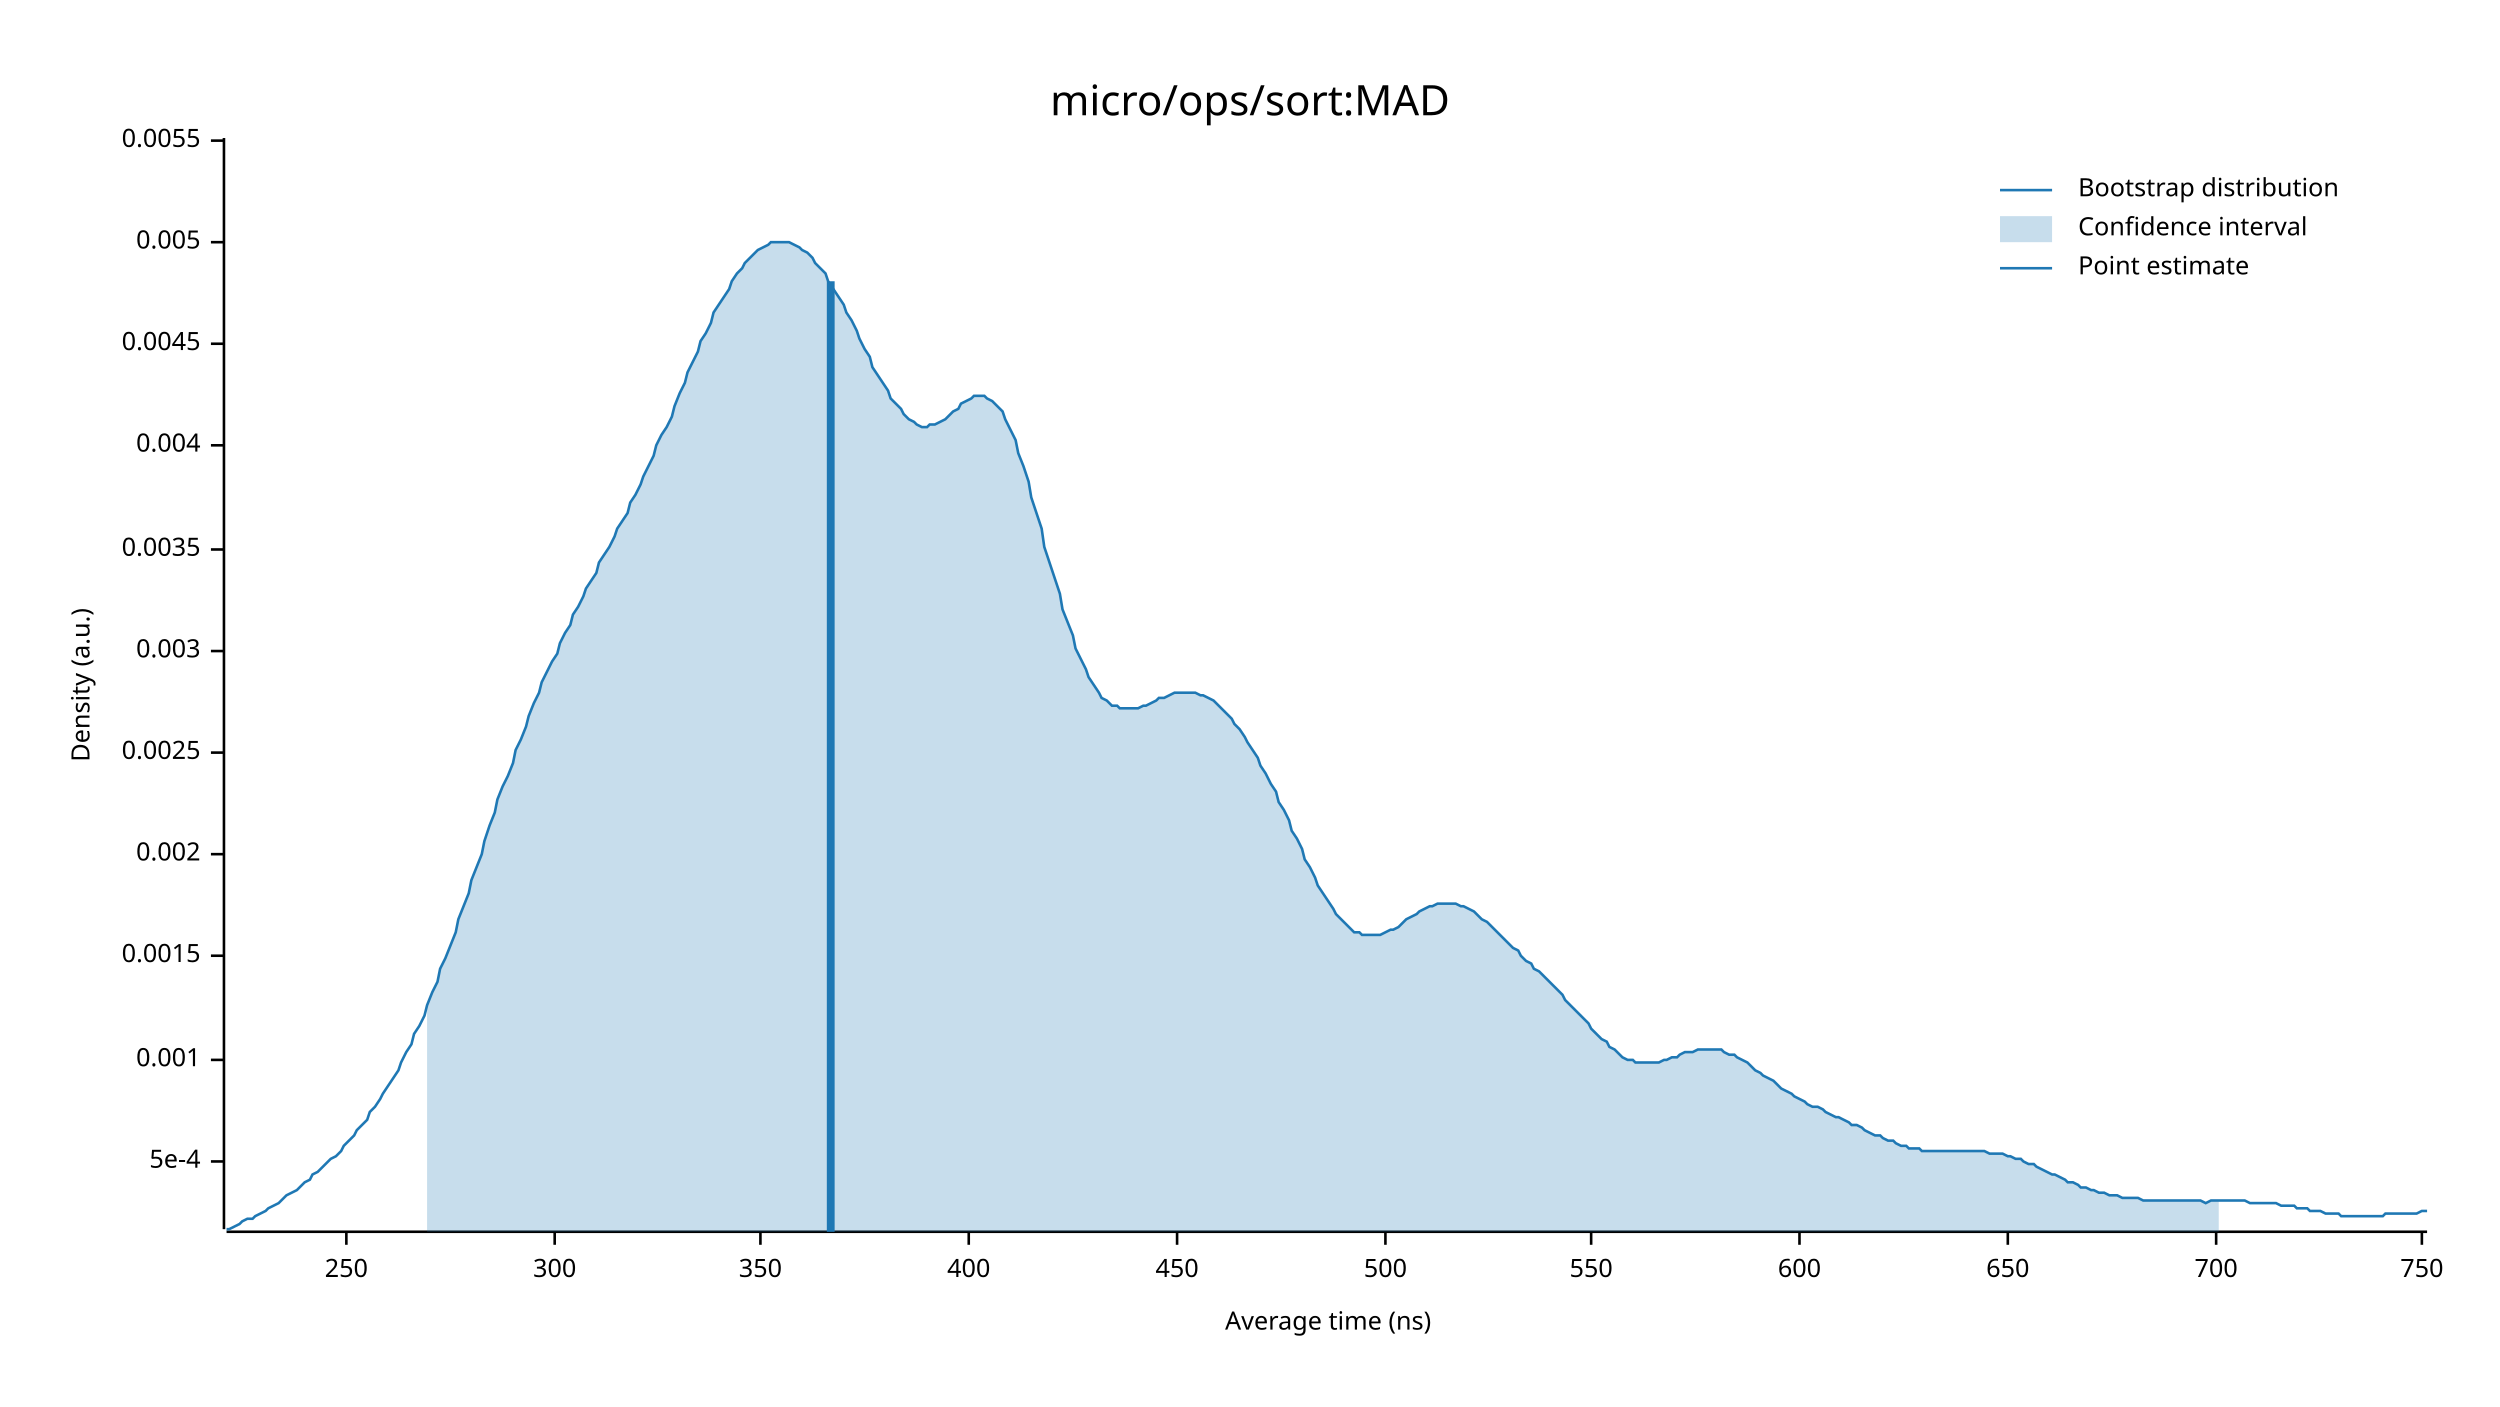
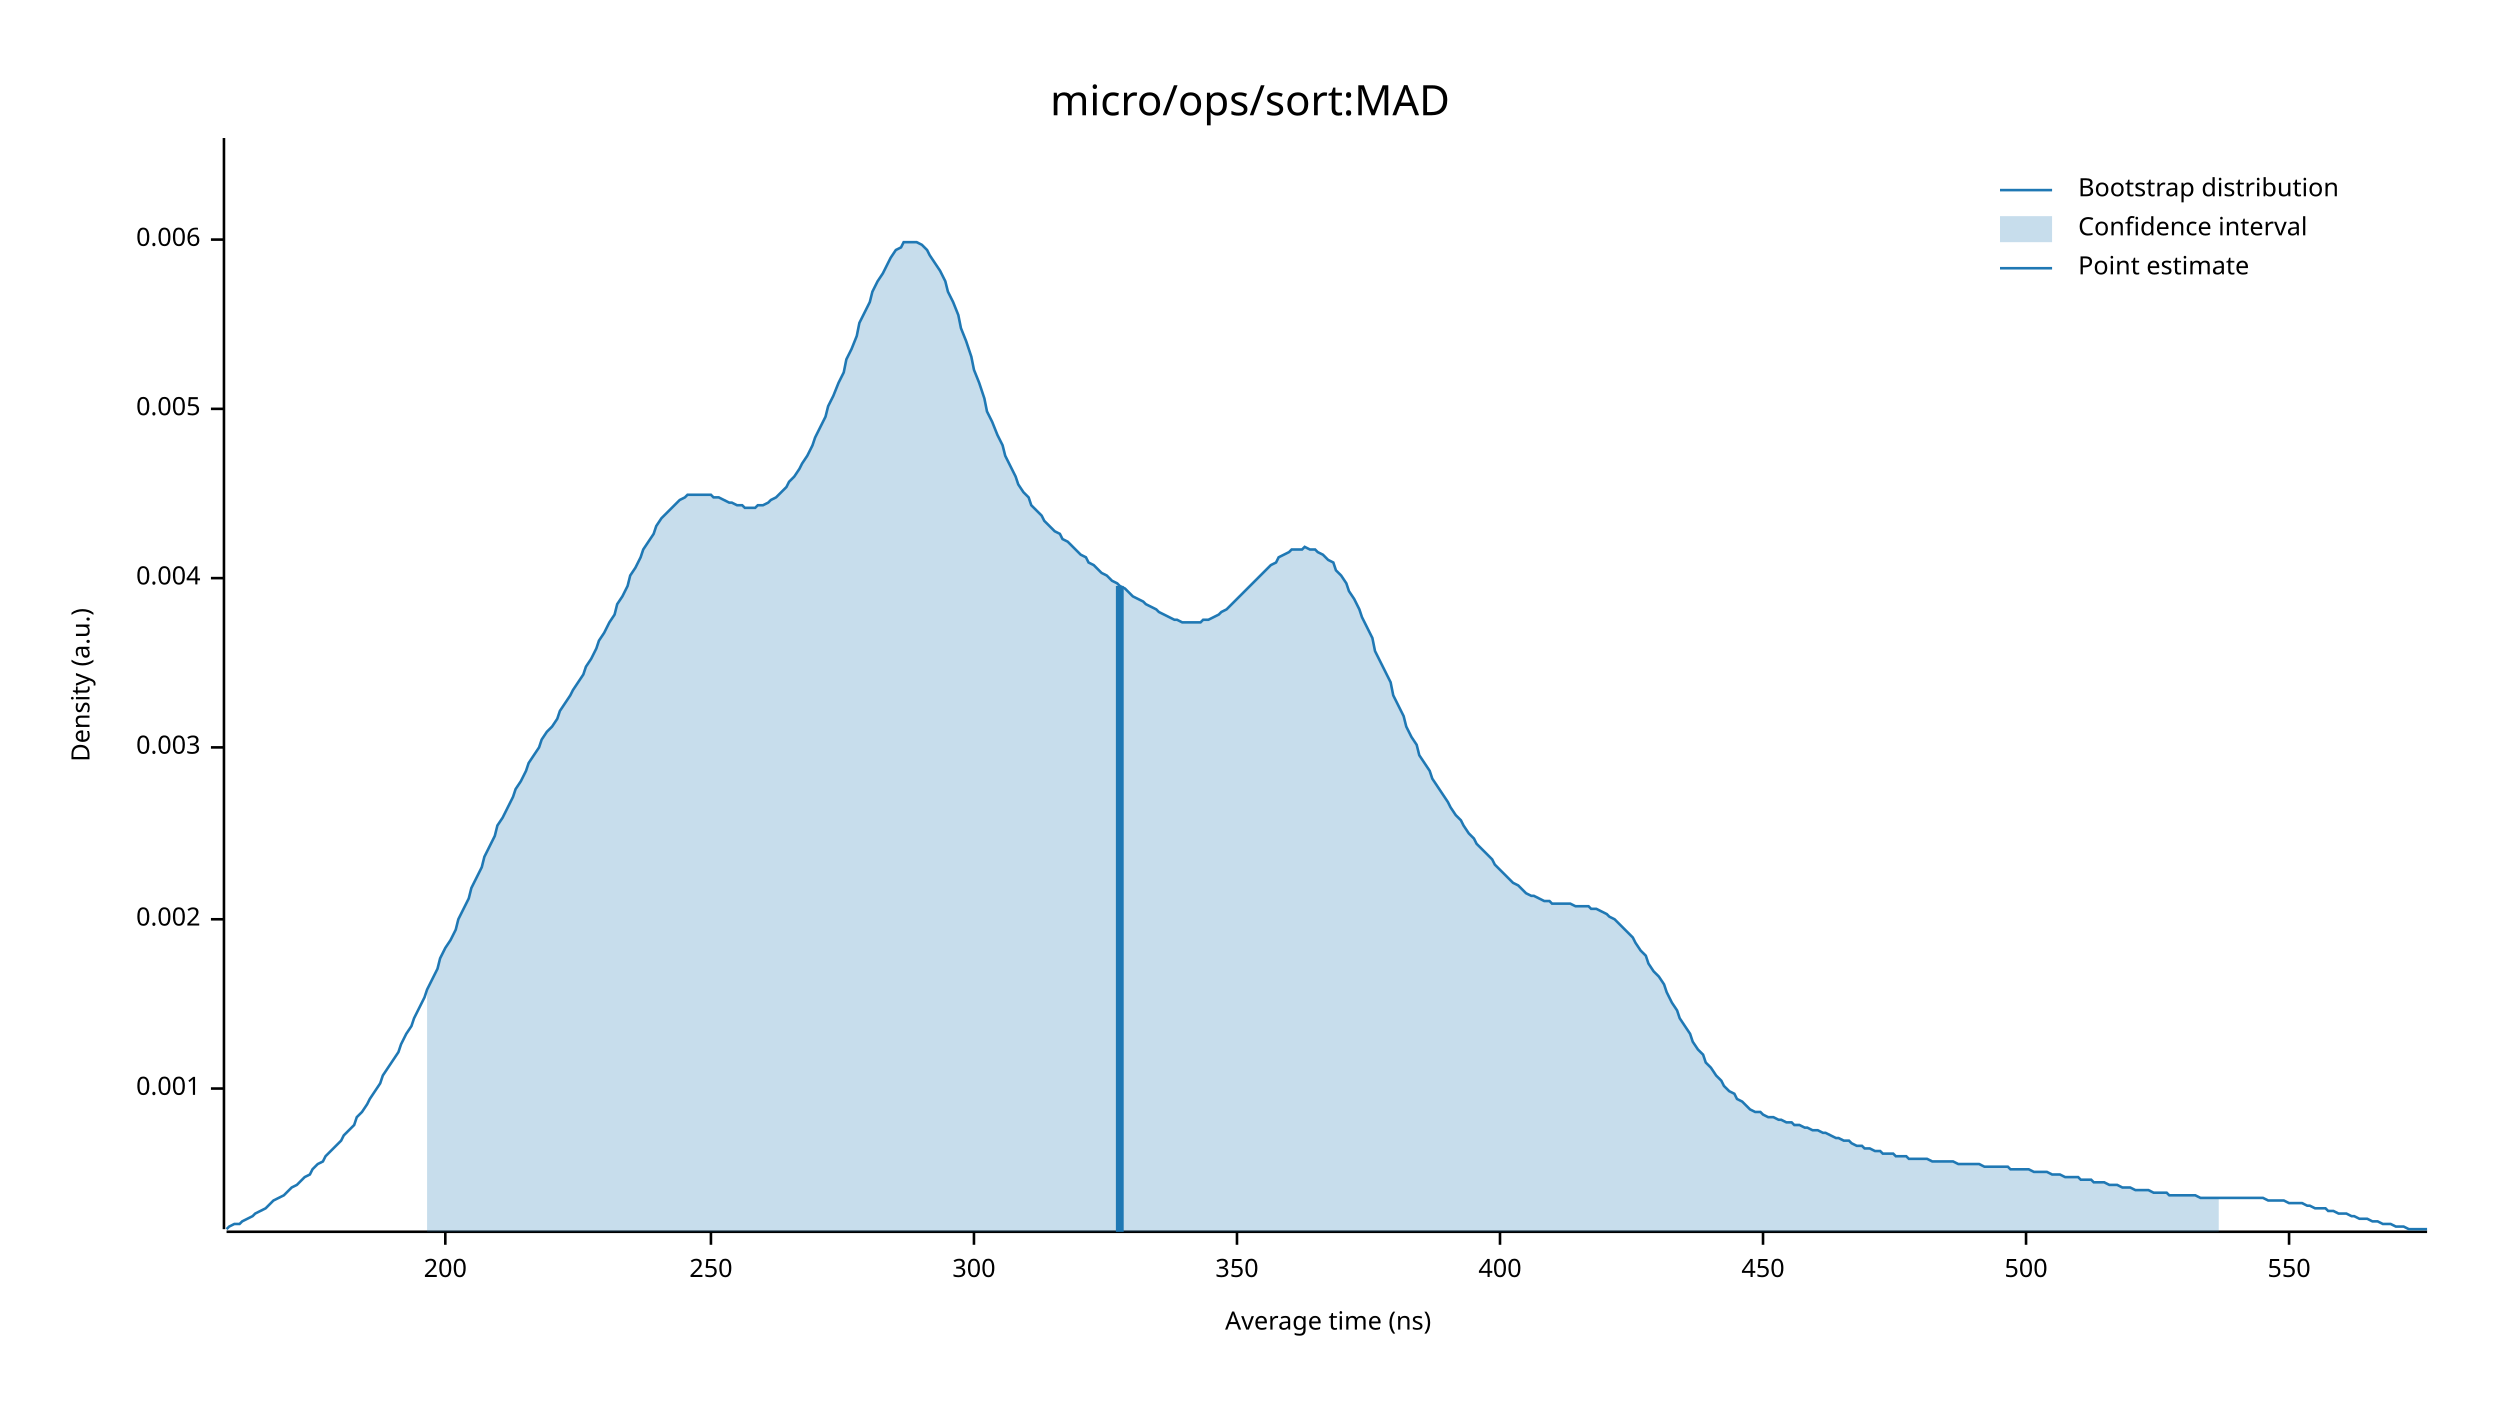
<svg xmlns="http://www.w3.org/2000/svg" width="960" height="540" viewBox="0 0 960 540">
  <text x="480" y="32" dy="0.76em" text-anchor="middle" font-family="sans-serif" font-size="16.129" opacity="1" fill="#000000">
micro/ops/sort:MAD
</text>
  <text x="27" y="263" dy="0.76em" text-anchor="middle" font-family="sans-serif" font-size="9.677" opacity="1" fill="#000000" transform="rotate(270, 27, 263)">
Density (a.u.)
</text>
  <text x="510" y="513" dy="-0.5ex" text-anchor="middle" font-family="sans-serif" font-size="9.677" opacity="1" fill="#000000">
Average time (ns)
</text>
  <polyline fill="none" opacity="1" stroke="#000000" stroke-width="1" points="86,53 86,472 " />
-   <text x="77" y="446" dy="0.5ex" text-anchor="end" font-family="sans-serif" font-size="9.677" opacity="1" fill="#000000">
- 5e-4
- </text>
-   <polyline fill="none" opacity="1" stroke="#000000" stroke-width="1" points="81,446 86,446 " />
-   <text x="77" y="407" dy="0.5ex" text-anchor="end" font-family="sans-serif" font-size="9.677" opacity="1" fill="#000000">
+   <text x="77" y="418" dy="0.5ex" text-anchor="end" font-family="sans-serif" font-size="9.677" opacity="1" fill="#000000">
0.001
</text>
-   <polyline fill="none" opacity="1" stroke="#000000" stroke-width="1" points="81,407 86,407 " />
-   <text x="77" y="367" dy="0.5ex" text-anchor="end" font-family="sans-serif" font-size="9.677" opacity="1" fill="#000000">
- 0.0015
- </text>
-   <polyline fill="none" opacity="1" stroke="#000000" stroke-width="1" points="81,367 86,367 " />
-   <text x="77" y="328" dy="0.5ex" text-anchor="end" font-family="sans-serif" font-size="9.677" opacity="1" fill="#000000">
+   <polyline fill="none" opacity="1" stroke="#000000" stroke-width="1" points="81,418 86,418 " />
+   <text x="77" y="353" dy="0.5ex" text-anchor="end" font-family="sans-serif" font-size="9.677" opacity="1" fill="#000000">
0.002
</text>
-   <polyline fill="none" opacity="1" stroke="#000000" stroke-width="1" points="81,328 86,328 " />
-   <text x="77" y="289" dy="0.5ex" text-anchor="end" font-family="sans-serif" font-size="9.677" opacity="1" fill="#000000">
- 0.0025
- </text>
-   <polyline fill="none" opacity="1" stroke="#000000" stroke-width="1" points="81,289 86,289 " />
-   <text x="77" y="250" dy="0.5ex" text-anchor="end" font-family="sans-serif" font-size="9.677" opacity="1" fill="#000000">
+   <polyline fill="none" opacity="1" stroke="#000000" stroke-width="1" points="81,353 86,353 " />
+   <text x="77" y="287" dy="0.5ex" text-anchor="end" font-family="sans-serif" font-size="9.677" opacity="1" fill="#000000">
0.003
</text>
-   <polyline fill="none" opacity="1" stroke="#000000" stroke-width="1" points="81,250 86,250 " />
-   <text x="77" y="211" dy="0.5ex" text-anchor="end" font-family="sans-serif" font-size="9.677" opacity="1" fill="#000000">
- 0.0035
- </text>
-   <polyline fill="none" opacity="1" stroke="#000000" stroke-width="1" points="81,211 86,211 " />
-   <text x="77" y="171" dy="0.5ex" text-anchor="end" font-family="sans-serif" font-size="9.677" opacity="1" fill="#000000">
+   <polyline fill="none" opacity="1" stroke="#000000" stroke-width="1" points="81,287 86,287 " />
+   <text x="77" y="222" dy="0.5ex" text-anchor="end" font-family="sans-serif" font-size="9.677" opacity="1" fill="#000000">
0.004
</text>
-   <polyline fill="none" opacity="1" stroke="#000000" stroke-width="1" points="81,171 86,171 " />
-   <text x="77" y="132" dy="0.5ex" text-anchor="end" font-family="sans-serif" font-size="9.677" opacity="1" fill="#000000">
- 0.0045
- </text>
-   <polyline fill="none" opacity="1" stroke="#000000" stroke-width="1" points="81,132 86,132 " />
-   <text x="77" y="93" dy="0.5ex" text-anchor="end" font-family="sans-serif" font-size="9.677" opacity="1" fill="#000000">
+   <polyline fill="none" opacity="1" stroke="#000000" stroke-width="1" points="81,222 86,222 " />
+   <text x="77" y="157" dy="0.5ex" text-anchor="end" font-family="sans-serif" font-size="9.677" opacity="1" fill="#000000">
0.005
</text>
-   <polyline fill="none" opacity="1" stroke="#000000" stroke-width="1" points="81,93 86,93 " />
-   <text x="77" y="54" dy="0.5ex" text-anchor="end" font-family="sans-serif" font-size="9.677" opacity="1" fill="#000000">
- 0.0055
+   <polyline fill="none" opacity="1" stroke="#000000" stroke-width="1" points="81,157 86,157 " />
+   <text x="77" y="92" dy="0.5ex" text-anchor="end" font-family="sans-serif" font-size="9.677" opacity="1" fill="#000000">
+ 0.006
</text>
-   <polyline fill="none" opacity="1" stroke="#000000" stroke-width="1" points="81,54 86,54 " />
+   <polyline fill="none" opacity="1" stroke="#000000" stroke-width="1" points="81,92 86,92 " />
  <polyline fill="none" opacity="1" stroke="#000000" stroke-width="1" points="87,473 932,473 " />
-   <text x="133" y="483" dy="0.76em" text-anchor="middle" font-family="sans-serif" font-size="9.677" opacity="1" fill="#000000">
+   <text x="171" y="483" dy="0.76em" text-anchor="middle" font-family="sans-serif" font-size="9.677" opacity="1" fill="#000000">
+ 200
+ </text>
+   <polyline fill="none" opacity="1" stroke="#000000" stroke-width="1" points="171,473 171,478 " />
+   <text x="273" y="483" dy="0.76em" text-anchor="middle" font-family="sans-serif" font-size="9.677" opacity="1" fill="#000000">
250
</text>
-   <polyline fill="none" opacity="1" stroke="#000000" stroke-width="1" points="133,473 133,478 " />
-   <text x="213" y="483" dy="0.76em" text-anchor="middle" font-family="sans-serif" font-size="9.677" opacity="1" fill="#000000">
+   <polyline fill="none" opacity="1" stroke="#000000" stroke-width="1" points="273,473 273,478 " />
+   <text x="374" y="483" dy="0.76em" text-anchor="middle" font-family="sans-serif" font-size="9.677" opacity="1" fill="#000000">
300
</text>
-   <polyline fill="none" opacity="1" stroke="#000000" stroke-width="1" points="213,473 213,478 " />
-   <text x="292" y="483" dy="0.76em" text-anchor="middle" font-family="sans-serif" font-size="9.677" opacity="1" fill="#000000">
+   <polyline fill="none" opacity="1" stroke="#000000" stroke-width="1" points="374,473 374,478 " />
+   <text x="475" y="483" dy="0.76em" text-anchor="middle" font-family="sans-serif" font-size="9.677" opacity="1" fill="#000000">
350
</text>
-   <polyline fill="none" opacity="1" stroke="#000000" stroke-width="1" points="292,473 292,478 " />
-   <text x="372" y="483" dy="0.76em" text-anchor="middle" font-family="sans-serif" font-size="9.677" opacity="1" fill="#000000">
+   <polyline fill="none" opacity="1" stroke="#000000" stroke-width="1" points="475,473 475,478 " />
+   <text x="576" y="483" dy="0.76em" text-anchor="middle" font-family="sans-serif" font-size="9.677" opacity="1" fill="#000000">
400
</text>
-   <polyline fill="none" opacity="1" stroke="#000000" stroke-width="1" points="372,473 372,478 " />
-   <text x="452" y="483" dy="0.76em" text-anchor="middle" font-family="sans-serif" font-size="9.677" opacity="1" fill="#000000">
+   <polyline fill="none" opacity="1" stroke="#000000" stroke-width="1" points="576,473 576,478 " />
+   <text x="677" y="483" dy="0.76em" text-anchor="middle" font-family="sans-serif" font-size="9.677" opacity="1" fill="#000000">
450
</text>
-   <polyline fill="none" opacity="1" stroke="#000000" stroke-width="1" points="452,473 452,478 " />
-   <text x="532" y="483" dy="0.76em" text-anchor="middle" font-family="sans-serif" font-size="9.677" opacity="1" fill="#000000">
+   <polyline fill="none" opacity="1" stroke="#000000" stroke-width="1" points="677,473 677,478 " />
+   <text x="778" y="483" dy="0.76em" text-anchor="middle" font-family="sans-serif" font-size="9.677" opacity="1" fill="#000000">
500
</text>
-   <polyline fill="none" opacity="1" stroke="#000000" stroke-width="1" points="532,473 532,478 " />
-   <text x="611" y="483" dy="0.76em" text-anchor="middle" font-family="sans-serif" font-size="9.677" opacity="1" fill="#000000">
+   <polyline fill="none" opacity="1" stroke="#000000" stroke-width="1" points="778,473 778,478 " />
+   <text x="879" y="483" dy="0.76em" text-anchor="middle" font-family="sans-serif" font-size="9.677" opacity="1" fill="#000000">
550
</text>
-   <polyline fill="none" opacity="1" stroke="#000000" stroke-width="1" points="611,473 611,478 " />
-   <text x="691" y="483" dy="0.76em" text-anchor="middle" font-family="sans-serif" font-size="9.677" opacity="1" fill="#000000">
- 600
- </text>
-   <polyline fill="none" opacity="1" stroke="#000000" stroke-width="1" points="691,473 691,478 " />
-   <text x="771" y="483" dy="0.76em" text-anchor="middle" font-family="sans-serif" font-size="9.677" opacity="1" fill="#000000">
- 650
- </text>
-   <polyline fill="none" opacity="1" stroke="#000000" stroke-width="1" points="771,473 771,478 " />
-   <text x="851" y="483" dy="0.76em" text-anchor="middle" font-family="sans-serif" font-size="9.677" opacity="1" fill="#000000">
- 700
- </text>
-   <polyline fill="none" opacity="1" stroke="#000000" stroke-width="1" points="851,473 851,478 " />
-   <text x="930" y="483" dy="0.76em" text-anchor="middle" font-family="sans-serif" font-size="9.677" opacity="1" fill="#000000">
- 750
- </text>
-   <polyline fill="none" opacity="1" stroke="#000000" stroke-width="1" points="930,473 930,478 " />
-   <polyline fill="none" opacity="1" stroke="#1F78B4" stroke-width="1" points="87,472 88,472 90,471 92,470 93,469 95,468 97,468 98,467 100,466 102,465 103,464 105,463 107,462 109,460 110,459 112,458 114,457 115,456 117,454 119,453 120,451 122,450 124,448 125,447 127,445 129,444 131,442 132,440 134,438 136,436 137,434 139,432 141,430 142,427 144,425 146,422 147,420 149,417 151,414 153,411 154,408 156,404 158,401 159,397 161,394 163,390 164,386 166,381 168,377 169,372 171,368 173,363 175,358 176,353 178,348 180,343 181,338 183,333 185,328 186,323 188,317 190,312 191,307 193,302 195,298 197,293 198,288 200,284 202,279 203,275 205,270 207,266 208,262 210,258 212,254 214,251 215,247 217,243 219,240 220,236 222,233 224,229 225,226 227,223 229,220 230,216 232,213 234,210 236,206 237,203 239,200 241,197 242,193 244,190 246,186 247,183 249,179 251,175 252,171 254,167 256,164 258,160 259,156 261,151 263,147 264,143 266,139 268,135 269,131 271,128 273,124 274,120 276,117 278,114 280,111 281,108 283,105 285,103 286,101 288,99 290,97 291,96 293,95 295,94 296,93 298,93 300,93 302,93 303,93 305,94 307,95 308,96 310,97 312,99 313,101 315,103 317,105 318,108 320,111 322,114 324,117 325,120 327,123 329,127 330,130 332,134 334,137 335,141 337,144 339,147 341,150 342,153 344,155 346,157 347,159 349,161 351,162 352,163 354,164 356,164 357,163 359,163 361,162 363,161 364,160 366,158 368,157 369,155 371,154 373,153 374,152 376,152 378,152 379,153 381,154 383,156 385,158 386,161 388,165 390,169 391,174 393,179 395,185 396,191 398,197 400,203 401,210 403,216 405,222 407,228 408,234 410,239 412,244 413,249 415,253 417,257 418,260 420,263 422,266 423,268 425,269 427,271 429,271 430,272 432,272 434,272 435,272 437,272 439,271 440,271 442,270 444,269 445,268 447,268 449,267 451,266 452,266 454,266 456,266 457,266 459,266 461,267 462,267 464,268 466,269 468,271 469,272 471,274 473,276 474,278 476,280 478,283 479,285 481,288 483,291 484,294 486,297 488,301 490,304 491,308 493,311 495,315 496,319 498,322 500,326 501,330 503,333 505,337 506,340 508,343 510,346 512,349 513,351 515,353 517,355 518,356 520,358 522,358 523,359 525,359 527,359 528,359 530,359 532,358 534,357 535,357 537,356 539,354 540,353 542,352 544,351 545,350 547,349 549,348 550,348 552,347 554,347 556,347 557,347 559,347 561,348 562,348 564,349 566,350 567,351 569,353 571,354 573,356 574,357 576,359 578,361 579,362 581,364 583,365 584,367 586,369 588,370 589,372 591,373 593,375 595,377 596,378 598,380 600,382 601,384 603,386 605,388 606,389 608,391 610,393 611,395 613,397 615,399 617,400 618,402 620,403 622,405 623,406 625,407 627,407 628,408 630,408 632,408 633,408 635,408 637,408 639,407 640,407 642,406 644,406 645,405 647,404 649,404 650,404 652,403 654,403 655,403 657,403 659,403 661,403 662,404 664,405 666,405 667,406 669,407 671,408 672,409 674,411 676,412 677,413 679,414 681,415 683,417 684,418 686,419 688,420 689,421 691,422 693,423 694,424 696,425 698,425 700,426 701,427 703,428 705,429 706,429 708,430 710,431 711,432 713,432 715,433 716,434 718,435 720,436 722,436 723,437 725,438 727,438 728,439 730,440 732,440 733,441 735,441 737,441 738,442 740,442 742,442 744,442 745,442 747,442 749,442 750,442 752,442 754,442 755,442 757,442 759,442 760,442 762,442 764,443 766,443 767,443 769,443 771,444 772,444 774,445 776,445 777,446 779,447 781,447 782,448 784,449 786,450 788,451 789,451 791,452 793,453 794,454 796,454 798,455 799,456 801,456 803,457 804,457 806,458 808,458 810,459 811,459 813,459 815,460 816,460 818,460 820,460 821,460 823,461 825,461 827,461 828,461 830,461 832,461 833,461 835,461 837,461 838,461 840,461 842,461 843,461 845,461 847,462 849,461 850,461 852,461 854,461 855,461 857,461 859,461 860,461 862,461 864,462 865,462 867,462 869,462 871,462 872,462 874,462 876,463 877,463 879,463 881,463 882,464 884,464 886,464 887,465 889,465 891,465 893,466 894,466 896,466 898,466 899,467 901,467 903,467 904,467 906,467 908,467 909,467 911,467 913,467 915,467 916,466 918,466 920,466 921,466 923,466 925,466 926,466 928,466 930,465 932,465 " />
-   <polygon opacity="0.25" fill="#1F78B4" points="164,386 166,381 168,377 169,372 171,368 173,363 175,358 176,353 178,348 180,343 181,338 183,333 185,328 186,323 188,317 190,312 191,307 193,302 195,298 197,293 198,288 200,284 202,279 203,275 205,270 207,266 208,262 210,258 212,254 214,251 215,247 217,243 219,240 220,236 222,233 224,229 225,226 227,223 229,220 230,216 232,213 234,210 236,206 237,203 239,200 241,197 242,193 244,190 246,186 247,183 249,179 251,175 252,171 254,167 256,164 258,160 259,156 261,151 263,147 264,143 266,139 268,135 269,131 271,128 273,124 274,120 276,117 278,114 280,111 281,108 283,105 285,103 286,101 288,99 290,97 291,96 293,95 295,94 296,93 298,93 300,93 302,93 303,93 305,94 307,95 308,96 310,97 312,99 313,101 315,103 317,105 318,108 320,111 322,114 324,117 325,120 327,123 329,127 330,130 332,134 334,137 335,141 337,144 339,147 341,150 342,153 344,155 346,157 347,159 349,161 351,162 352,163 354,164 356,164 357,163 359,163 361,162 363,161 364,160 366,158 368,157 369,155 371,154 373,153 374,152 376,152 378,152 379,153 381,154 383,156 385,158 386,161 388,165 390,169 391,174 393,179 395,185 396,191 398,197 400,203 401,210 403,216 405,222 407,228 408,234 410,239 412,244 413,249 415,253 417,257 418,260 420,263 422,266 423,268 425,269 427,271 429,271 430,272 432,272 434,272 435,272 437,272 439,271 440,271 442,270 444,269 445,268 447,268 449,267 451,266 452,266 454,266 456,266 457,266 459,266 461,267 462,267 464,268 466,269 468,271 469,272 471,274 473,276 474,278 476,280 478,283 479,285 481,288 483,291 484,294 486,297 488,301 490,304 491,308 493,311 495,315 496,319 498,322 500,326 501,330 503,333 505,337 506,340 508,343 510,346 512,349 513,351 515,353 517,355 518,356 520,358 522,358 523,359 525,359 527,359 528,359 530,359 532,358 534,357 535,357 537,356 539,354 540,353 542,352 544,351 545,350 547,349 549,348 550,348 552,347 554,347 556,347 557,347 559,347 561,348 562,348 564,349 566,350 567,351 569,353 571,354 573,356 574,357 576,359 578,361 579,362 581,364 583,365 584,367 586,369 588,370 589,372 591,373 593,375 595,377 596,378 598,380 600,382 601,384 603,386 605,388 606,389 608,391 610,393 611,395 613,397 615,399 617,400 618,402 620,403 622,405 623,406 625,407 627,407 628,408 630,408 632,408 633,408 635,408 637,408 639,407 640,407 642,406 644,406 645,405 647,404 649,404 650,404 652,403 654,403 655,403 657,403 659,403 661,403 662,404 664,405 666,405 667,406 669,407 671,408 672,409 674,411 676,412 677,413 679,414 681,415 683,417 684,418 686,419 688,420 689,421 691,422 693,423 694,424 696,425 698,425 700,426 701,427 703,428 705,429 706,429 708,430 710,431 711,432 713,432 715,433 716,434 718,435 720,436 722,436 723,437 725,438 727,438 728,439 730,440 732,440 733,441 735,441 737,441 738,442 740,442 742,442 744,442 745,442 747,442 749,442 750,442 752,442 754,442 755,442 757,442 759,442 760,442 762,442 764,443 766,443 767,443 769,443 771,444 772,444 774,445 776,445 777,446 779,447 781,447 782,448 784,449 786,450 788,451 789,451 791,452 793,453 794,454 796,454 798,455 799,456 801,456 803,457 804,457 806,458 808,458 810,459 811,459 813,459 815,460 816,460 818,460 820,460 821,460 823,461 825,461 827,461 828,461 830,461 832,461 833,461 835,461 837,461 838,461 840,461 842,461 843,461 845,461 847,462 849,461 850,461 852,461 852,473 164,473 " />
-   <polyline fill="none" opacity="1" stroke="#1F78B4" stroke-width="3" points="319,473 319,108 " />
+   <polyline fill="none" opacity="1" stroke="#000000" stroke-width="1" points="879,473 879,478 " />
+   <polyline fill="none" opacity="1" stroke="#1F78B4" stroke-width="1" points="87,472 88,471 90,470 92,470 93,469 95,468 97,467 98,466 100,465 102,464 103,463 105,461 107,460 109,459 110,458 112,456 114,455 115,454 117,452 119,451 120,449 122,447 124,446 125,444 127,442 129,440 131,438 132,436 134,434 136,432 137,429 139,427 141,424 142,422 144,419 146,416 147,413 149,410 151,407 153,404 154,401 156,397 158,394 159,391 161,387 163,383 164,380 166,376 168,372 169,368 171,364 173,361 175,357 176,353 178,349 180,345 181,341 183,337 185,333 186,329 188,325 190,321 191,317 193,314 195,310 197,306 198,303 200,300 202,296 203,293 205,290 207,287 208,284 210,281 212,279 214,276 215,273 217,270 219,267 220,265 222,262 224,259 225,256 227,253 229,249 230,246 232,243 234,239 236,236 237,232 239,229 241,225 242,221 244,218 246,214 247,211 249,208 251,205 252,202 254,199 256,197 258,195 259,194 261,192 263,191 264,190 266,190 268,190 269,190 271,190 273,190 274,191 276,191 278,192 280,193 281,193 283,194 285,194 286,195 288,195 290,195 291,194 293,194 295,193 296,192 298,191 300,189 302,187 303,185 305,183 307,180 308,178 310,175 312,171 313,168 315,164 317,160 318,156 320,152 322,147 324,143 325,138 327,134 329,129 330,124 332,120 334,116 335,112 337,108 339,105 341,101 342,99 344,96 346,95 347,93 349,93 351,93 352,93 354,94 356,96 357,98 359,101 361,104 363,108 364,112 366,116 368,121 369,126 371,131 373,137 374,142 376,147 378,153 379,158 381,162 383,167 385,171 386,175 388,179 390,183 391,186 393,189 395,191 396,194 398,196 400,198 401,200 403,202 405,204 407,205 408,207 410,208 412,210 413,211 415,213 417,214 418,216 420,217 422,219 423,220 425,221 427,223 429,224 430,225 432,226 434,228 435,229 437,230 439,231 440,232 442,233 444,234 445,235 447,236 449,237 451,238 452,238 454,239 456,239 457,239 459,239 461,239 462,238 464,238 466,237 468,236 469,235 471,234 473,232 474,231 476,229 478,227 479,226 481,224 483,222 484,221 486,219 488,217 490,216 491,214 493,213 495,212 496,211 498,211 500,211 501,210 503,211 505,211 506,212 508,213 510,215 512,216 513,219 515,221 517,224 518,227 520,230 522,234 523,237 525,241 527,245 528,250 530,254 532,258 534,262 535,267 537,271 539,275 540,279 542,283 544,286 545,290 547,293 549,296 550,299 552,302 554,305 556,308 557,310 559,313 561,315 562,317 564,320 566,322 567,324 569,326 571,328 573,330 574,332 576,334 578,336 579,337 581,339 583,340 584,341 586,343 588,344 589,344 591,345 593,346 595,346 596,347 598,347 600,347 601,347 603,347 605,348 606,348 608,348 610,348 611,349 613,349 615,350 617,351 618,352 620,353 622,355 623,356 625,358 627,360 628,362 630,365 632,367 633,370 635,373 637,375 639,378 640,381 642,385 644,388 645,391 647,394 649,397 650,400 652,403 654,405 655,408 657,410 659,413 661,415 662,417 664,419 666,420 667,422 669,423 671,425 672,426 674,427 676,427 677,428 679,429 681,429 683,430 684,430 686,431 688,431 689,432 691,432 693,433 694,433 696,434 698,434 700,435 701,435 703,436 705,437 706,437 708,438 710,438 711,439 713,440 715,440 716,441 718,441 720,442 722,442 723,443 725,443 727,443 728,444 730,444 732,444 733,445 735,445 737,445 738,445 740,445 742,446 744,446 745,446 747,446 749,446 750,446 752,447 754,447 755,447 757,447 759,447 760,447 762,448 764,448 766,448 767,448 769,448 771,448 772,449 774,449 776,449 777,449 779,449 781,450 782,450 784,450 786,450 788,451 789,451 791,451 793,452 794,452 796,452 798,452 799,453 801,453 803,453 804,454 806,454 808,454 810,455 811,455 813,455 815,456 816,456 818,456 820,457 821,457 823,457 825,457 827,458 828,458 830,458 832,458 833,459 835,459 837,459 838,459 840,459 842,459 843,459 845,460 847,460 849,460 850,460 852,460 854,460 855,460 857,460 859,460 860,460 862,460 864,460 865,460 867,460 869,460 871,461 872,461 874,461 876,461 877,461 879,462 881,462 882,462 884,462 886,463 887,463 889,464 891,464 893,464 894,465 896,465 898,466 899,466 901,466 903,467 904,467 906,468 908,468 909,468 911,469 913,469 915,470 916,470 918,470 920,471 921,471 923,471 925,472 926,472 928,472 930,472 932,472 " />
+   <polygon opacity="0.25" fill="#1F78B4" points="164,380 166,376 168,372 169,368 171,364 173,361 175,357 176,353 178,349 180,345 181,341 183,337 185,333 186,329 188,325 190,321 191,317 193,314 195,310 197,306 198,303 200,300 202,296 203,293 205,290 207,287 208,284 210,281 212,279 214,276 215,273 217,270 219,267 220,265 222,262 224,259 225,256 227,253 229,249 230,246 232,243 234,239 236,236 237,232 239,229 241,225 242,221 244,218 246,214 247,211 249,208 251,205 252,202 254,199 256,197 258,195 259,194 261,192 263,191 264,190 266,190 268,190 269,190 271,190 273,190 274,191 276,191 278,192 280,193 281,193 283,194 285,194 286,195 288,195 290,195 291,194 293,194 295,193 296,192 298,191 300,189 302,187 303,185 305,183 307,180 308,178 310,175 312,171 313,168 315,164 317,160 318,156 320,152 322,147 324,143 325,138 327,134 329,129 330,124 332,120 334,116 335,112 337,108 339,105 341,101 342,99 344,96 346,95 347,93 349,93 351,93 352,93 354,94 356,96 357,98 359,101 361,104 363,108 364,112 366,116 368,121 369,126 371,131 373,137 374,142 376,147 378,153 379,158 381,162 383,167 385,171 386,175 388,179 390,183 391,186 393,189 395,191 396,194 398,196 400,198 401,200 403,202 405,204 407,205 408,207 410,208 412,210 413,211 415,213 417,214 418,216 420,217 422,219 423,220 425,221 427,223 429,224 430,225 432,226 434,228 435,229 437,230 439,231 440,232 442,233 444,234 445,235 447,236 449,237 451,238 452,238 454,239 456,239 457,239 459,239 461,239 462,238 464,238 466,237 468,236 469,235 471,234 473,232 474,231 476,229 478,227 479,226 481,224 483,222 484,221 486,219 488,217 490,216 491,214 493,213 495,212 496,211 498,211 500,211 501,210 503,211 505,211 506,212 508,213 510,215 512,216 513,219 515,221 517,224 518,227 520,230 522,234 523,237 525,241 527,245 528,250 530,254 532,258 534,262 535,267 537,271 539,275 540,279 542,283 544,286 545,290 547,293 549,296 550,299 552,302 554,305 556,308 557,310 559,313 561,315 562,317 564,320 566,322 567,324 569,326 571,328 573,330 574,332 576,334 578,336 579,337 581,339 583,340 584,341 586,343 588,344 589,344 591,345 593,346 595,346 596,347 598,347 600,347 601,347 603,347 605,348 606,348 608,348 610,348 611,349 613,349 615,350 617,351 618,352 620,353 622,355 623,356 625,358 627,360 628,362 630,365 632,367 633,370 635,373 637,375 639,378 640,381 642,385 644,388 645,391 647,394 649,397 650,400 652,403 654,405 655,408 657,410 659,413 661,415 662,417 664,419 666,420 667,422 669,423 671,425 672,426 674,427 676,427 677,428 679,429 681,429 683,430 684,430 686,431 688,431 689,432 691,432 693,433 694,433 696,434 698,434 700,435 701,435 703,436 705,437 706,437 708,438 710,438 711,439 713,440 715,440 716,441 718,441 720,442 722,442 723,443 725,443 727,443 728,444 730,444 732,444 733,445 735,445 737,445 738,445 740,445 742,446 744,446 745,446 747,446 749,446 750,446 752,447 754,447 755,447 757,447 759,447 760,447 762,448 764,448 766,448 767,448 769,448 771,448 772,449 774,449 776,449 777,449 779,449 781,450 782,450 784,450 786,450 788,451 789,451 791,451 793,452 794,452 796,452 798,452 799,453 801,453 803,453 804,454 806,454 808,454 810,455 811,455 813,455 815,456 816,456 818,456 820,457 821,457 823,457 825,457 827,458 828,458 830,458 832,458 833,459 835,459 837,459 838,459 840,459 842,459 843,459 845,460 847,460 849,460 850,460 852,460 852,473 164,473 " />
+   <polyline fill="none" opacity="1" stroke="#1F78B4" stroke-width="3" points="430,473 430,225 " />
  <text x="798" y="68" dy="0.76em" text-anchor="start" font-family="sans-serif" font-size="9.677" opacity="1" fill="#000000">
Bootstrap distribution
</text>
  <text x="798" y="83" dy="0.76em" text-anchor="start" font-family="sans-serif" font-size="9.677" opacity="1" fill="#000000">
Confidence interval
</text>
  <text x="798" y="98" dy="0.76em" text-anchor="start" font-family="sans-serif" font-size="9.677" opacity="1" fill="#000000">
Point estimate
</text>
  <polyline fill="none" opacity="1" stroke="#1F78B4" stroke-width="1" points="768,73 788,73 " />
  <rect x="768" y="83" width="20" height="10" opacity="0.25" fill="#1F78B4" stroke="none" />
  <polyline fill="none" opacity="1" stroke="#1F78B4" stroke-width="1" points="768,103 788,103 " />
</svg>
